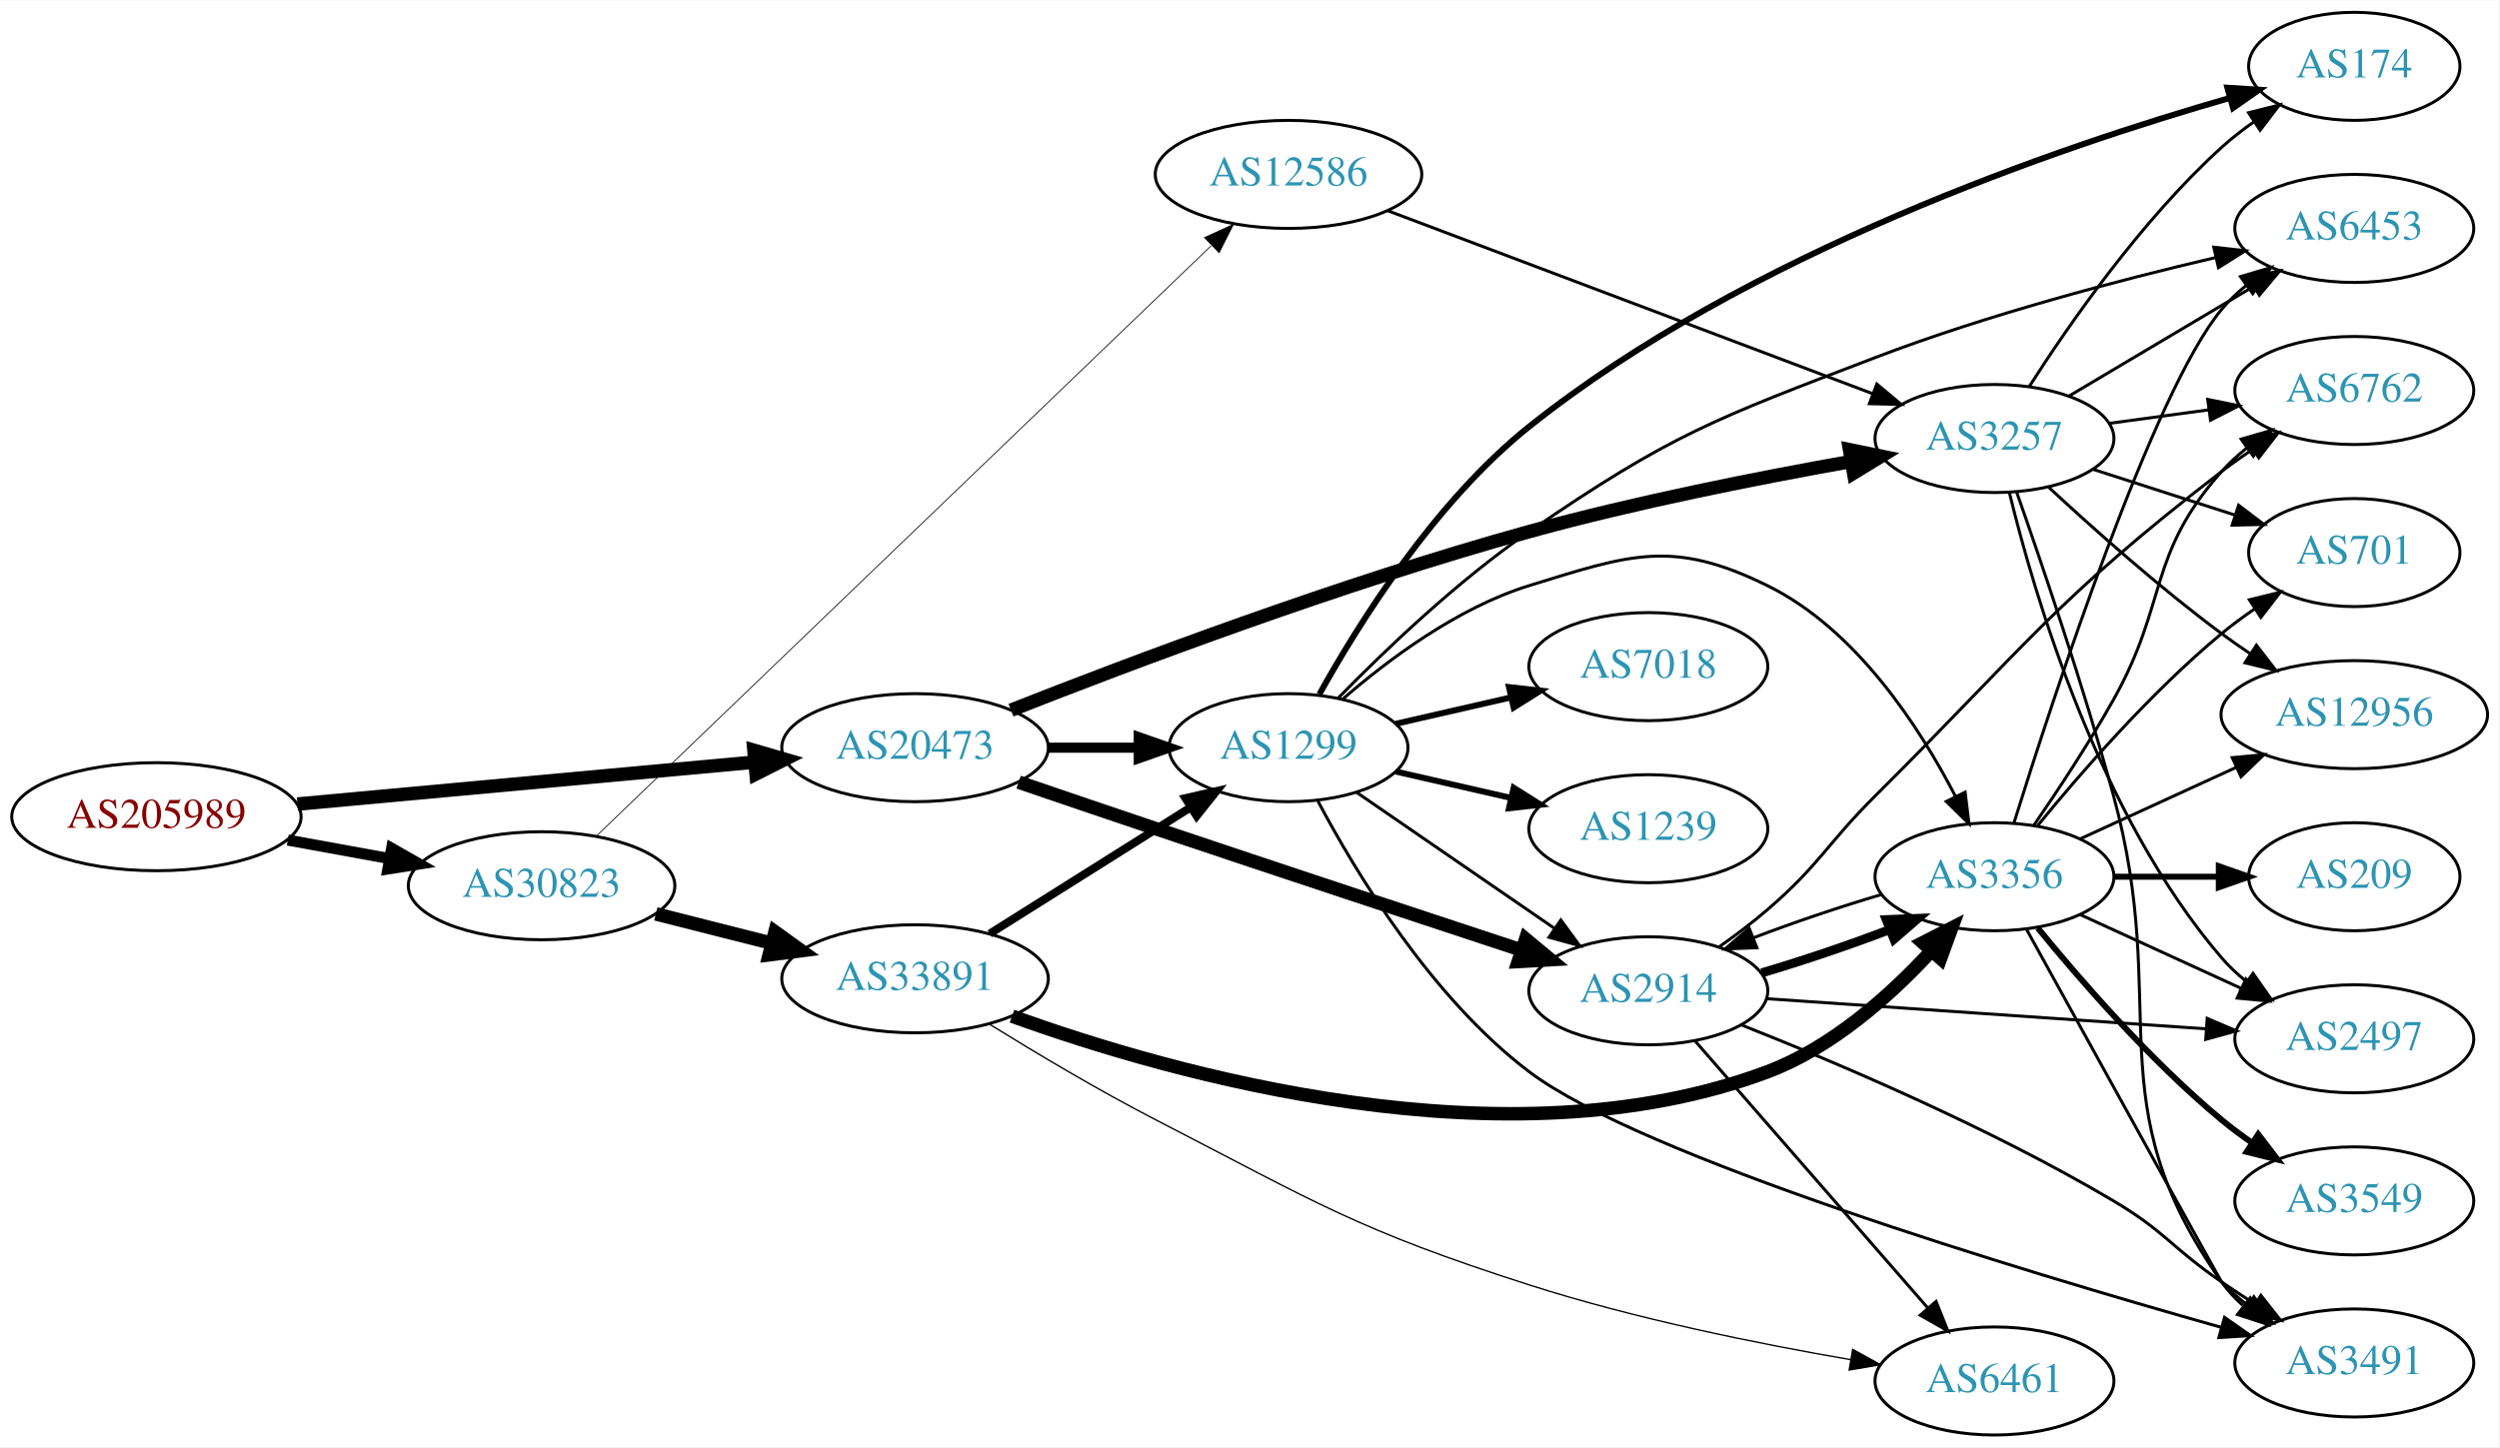
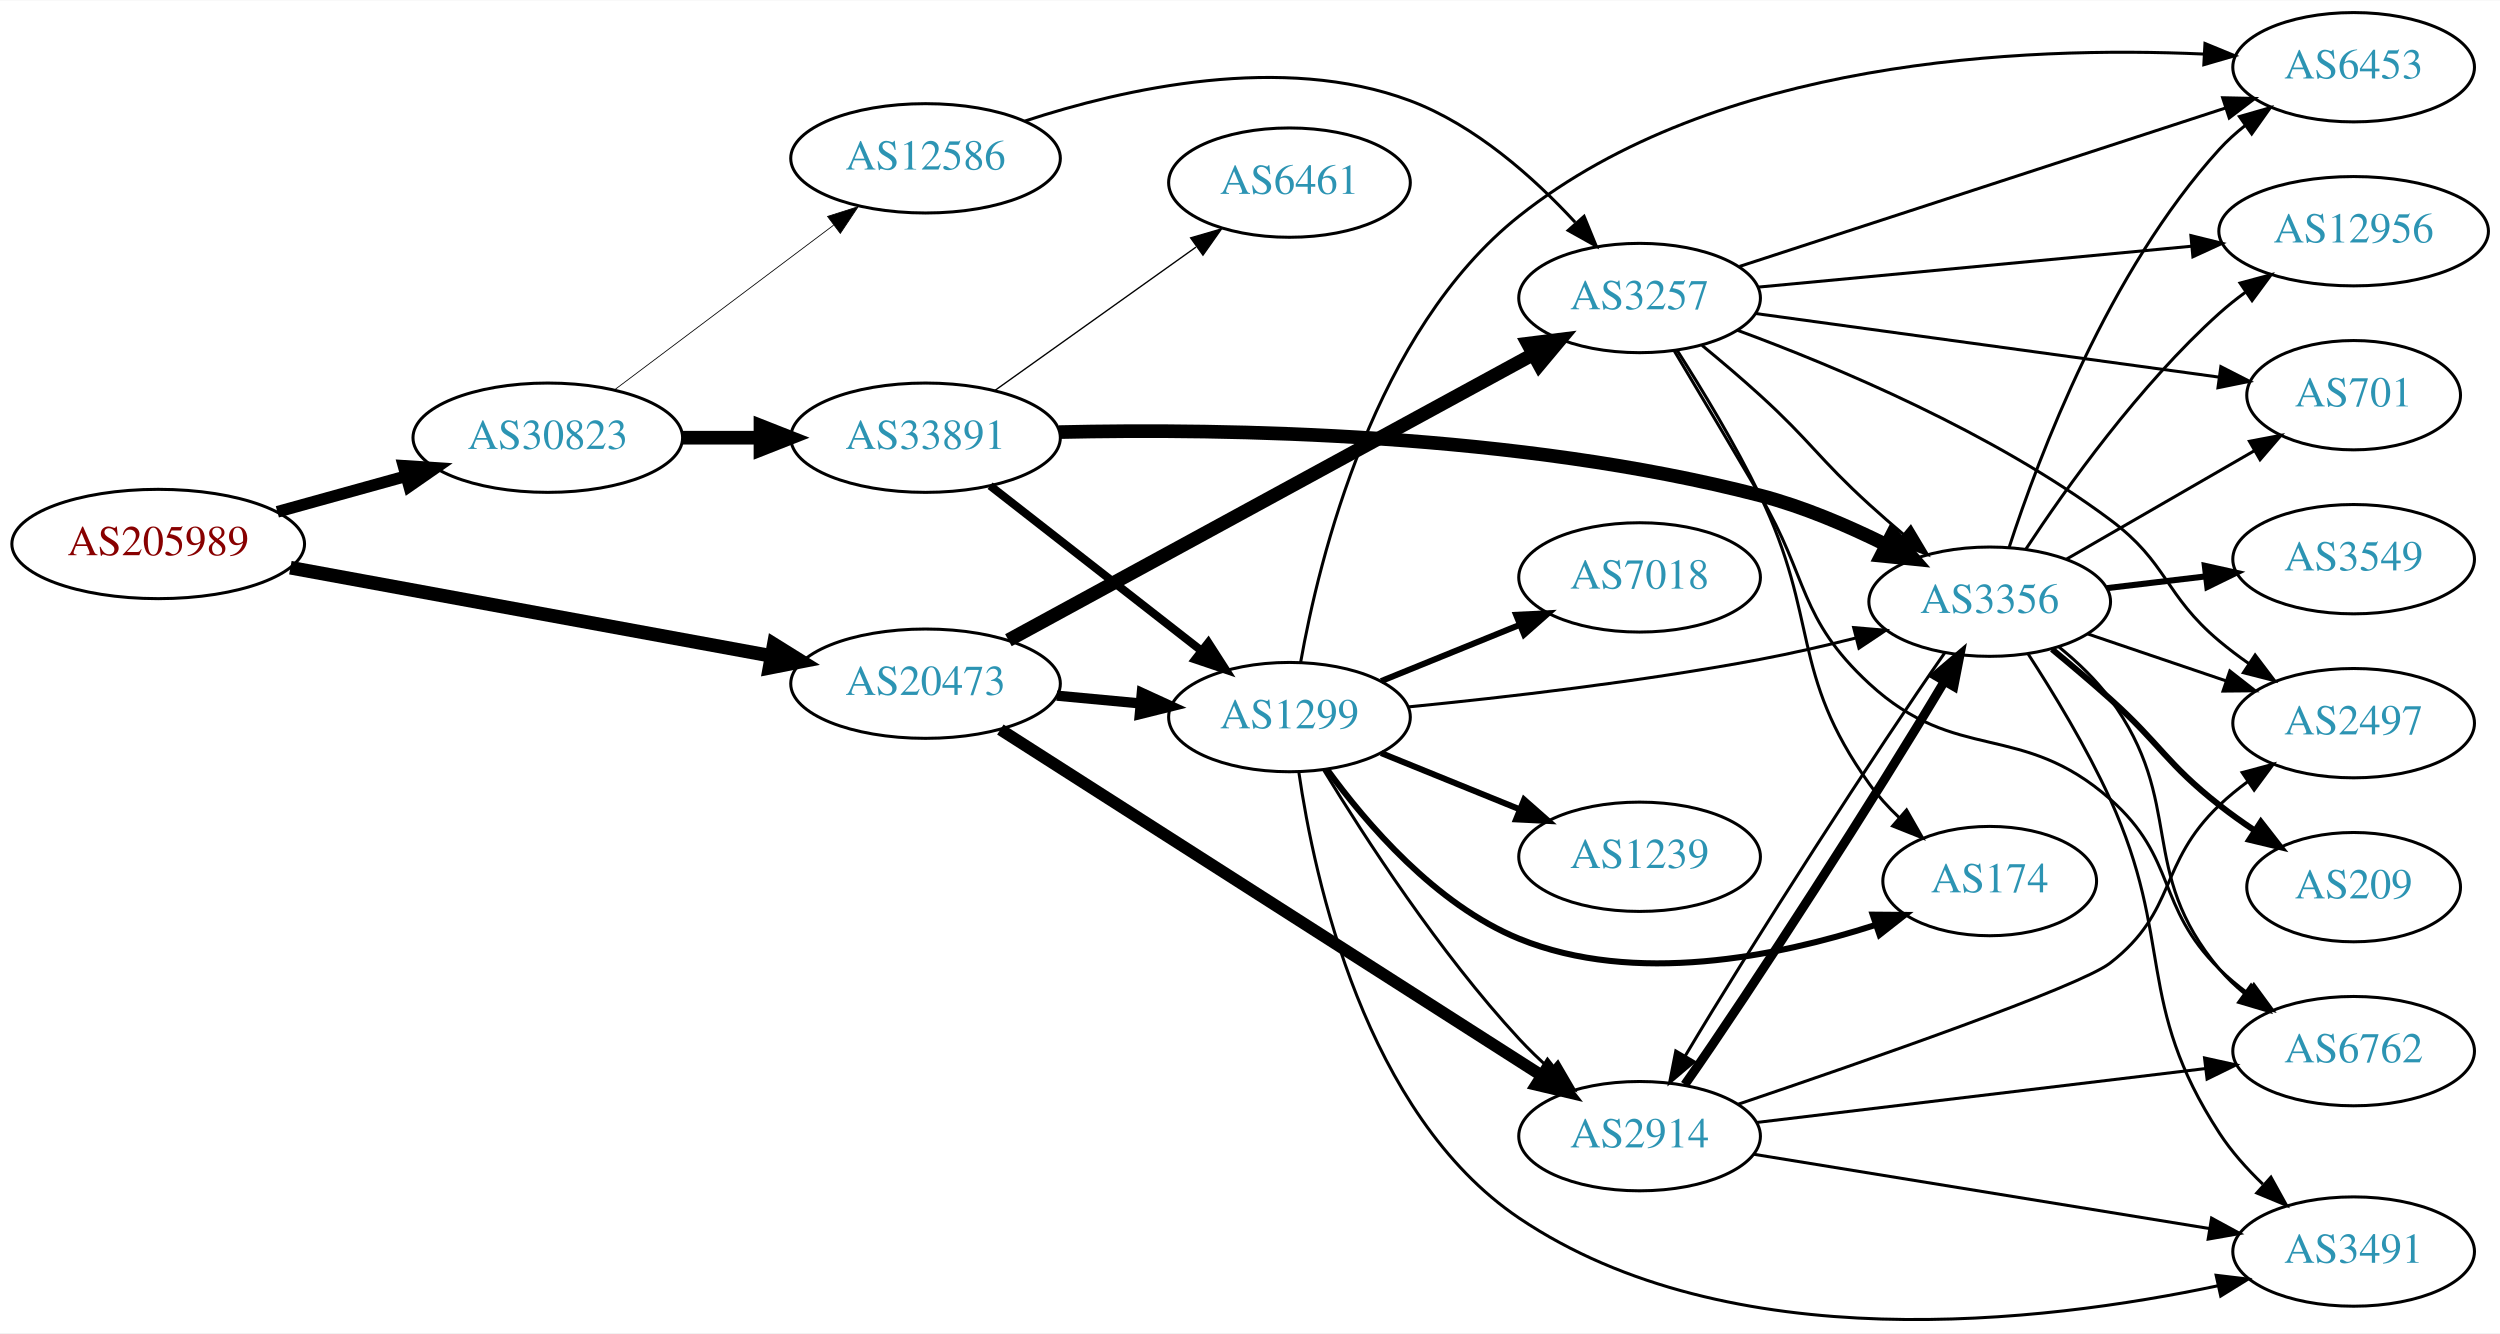
- <svg xmlns="http://www.w3.org/2000/svg" xmlns:xlink="http://www.w3.org/1999/xlink" width="832pt" height="482pt" viewBox="0.00 0.00 832.35 482.00">
-   <g id="graph0" class="graph" transform="scale(1 1) rotate(0) translate(4 478)">
-     <polygon fill="white" stroke="none" points="-4,4 -4,-478 828.346,-478 828.346,4 -4,4" />
+ <svg xmlns="http://www.w3.org/2000/svg" xmlns:xlink="http://www.w3.org/1999/xlink" width="823pt" height="439pt" viewBox="0.00 0.00 823.25 438.86">
+   <g id="graph0" class="graph" transform="scale(1 1) rotate(0) translate(4 434.856)">
+     <polygon fill="white" stroke="none" points="-4,4 -4,-434.856 819.247,-434.856 819.247,4 -4,4" />
    <g id="node1" class="node">
      <g id="a_node1">
        <a xlink:href="/asn/205989" xlink:title="AS205989 ~ RELAXT [AT]">
-           <ellipse fill="#ffffff" stroke="black" cx="48.096" cy="-206" rx="48.192" ry="18" />
-           <text text-anchor="middle" x="48.096" y="-202.3" font-family="Times,serif" font-size="14.00" fill="#880000">AS205989</text>
+           <ellipse fill="#ffffff" stroke="black" cx="48.096" cy="-255.856" rx="48.192" ry="18" />
+           <text text-anchor="middle" x="48.096" y="-252.156" font-family="Times,serif" font-size="14.00" fill="#880000">AS205989</text>
        </a>
      </g>
    </g>
    <g id="node2" class="node">
      <g id="a_node2">
        <a xlink:href="/asn/20473" xlink:title="AS20473 ~ Choopa, LLC [US]">
-           <ellipse fill="#ffffff" stroke="black" cx="300.78" cy="-229" rx="44.393" ry="18" />
-           <text text-anchor="middle" x="300.78" y="-225.3" font-family="Times,serif" font-size="14.00" fill="#2c94b3">AS20473</text>
+           <ellipse fill="#ffffff" stroke="black" cx="300.78" cy="-209.856" rx="44.393" ry="18" />
+           <text text-anchor="middle" x="300.78" y="-206.156" font-family="Times,serif" font-size="14.00" fill="#2c94b3">AS20473</text>
        </a>
      </g>
    </g>
    <g id="edge1" class="edge">
-       <path fill="none" stroke="black" stroke-width="4.5" d="M95.075,-210.219C138.087,-214.165 202.28,-220.054 247.284,-224.184" />
-       <polygon fill="black" stroke="black" stroke-width="4.5" points="247.114,-228.122 257.432,-225.115 247.833,-220.28 247.114,-228.122" />
+       <path fill="none" stroke="black" stroke-width="4.5" d="M91.621,-248.052C135.386,-240.022 203.535,-227.516 249.837,-219.02" />
+       <polygon fill="black" stroke="black" stroke-width="4.5" points="250.823,-222.843 259.948,-217.165 249.401,-215.097 250.823,-222.843" />
    </g>
    <g id="node3" class="node">
      <g id="a_node3">
        <a xlink:href="/asn/30823" xlink:title="AS30823 ~ combahton GmbH [DE]">
-           <ellipse fill="#ffffff" stroke="black" cx="176.388" cy="-183" rx="44.393" ry="18" />
-           <text text-anchor="middle" x="176.388" y="-179.3" font-family="Times,serif" font-size="14.00" fill="#2c94b3">AS30823</text>
+           <ellipse fill="#ffffff" stroke="black" cx="176.388" cy="-290.856" rx="44.393" ry="18" />
+           <text text-anchor="middle" x="176.388" y="-287.156" font-family="Times,serif" font-size="14.00" fill="#2c94b3">AS30823</text>
        </a>
      </g>
    </g>
    <g id="edge2" class="edge">
-       <path fill="none" stroke="black" stroke-width="3.682" d="M91.852,-198.213C102.7,-196.238 114.448,-194.098 125.611,-192.065" />
-       <polygon fill="black" stroke="black" stroke-width="3.682" points="126.444,-195.471 135.656,-190.236 125.19,-188.584 126.444,-195.471" />
+       <path fill="none" stroke="black" stroke-width="3.857" d="M87.33,-266.452C100.65,-270.143 115.731,-274.323 129.6,-278.166" />
+       <polygon fill="black" stroke="black" stroke-width="3.857" points="128.871,-281.596 139.443,-280.894 130.741,-274.851 128.871,-281.596" />
    </g>
    <g id="node4" class="node">
      <g id="a_node4">
-         <a xlink:href="/asn/2914" xlink:title="AS2914 ~ NTT America, Inc. [US]">
-           <ellipse fill="#ffffff" stroke="black" cx="545.014" cy="-148" rx="39.794" ry="18" />
-           <text text-anchor="middle" x="545.014" y="-144.3" font-family="Times,serif" font-size="14.00" fill="#2c94b3">AS2914</text>
+         <a xlink:href="/asn/1299" xlink:title="AS1299 ~ Telia Carrier [EU]">
+           <ellipse fill="#ffffff" stroke="black" cx="420.622" cy="-198.856" rx="39.794" ry="18" />
+           <text text-anchor="middle" x="420.622" y="-195.156" font-family="Times,serif" font-size="14.00" fill="#2c94b3">AS1299</text>
        </a>
      </g>
    </g>
    <g id="edge3" class="edge">
-       <path fill="none" stroke="black" stroke-width="4.5" d="M335.283,-217.506C349.382,-212.687 365.967,-207.044 380.976,-202 422.343,-188.098 469.7,-172.442 502.677,-161.581" />
-       <polygon fill="black" stroke="black" stroke-width="4.5" points="504.16,-165.238 512.427,-158.371 501.697,-157.758 504.16,-165.238" />
+       <path fill="none" stroke="black" stroke-width="3.375" d="M343.991,-205.916C352.916,-205.082 362.398,-204.197 371.522,-203.346" />
+       <polygon fill="black" stroke="black" stroke-width="3.375" points="371.991,-206.817 381.623,-202.403 371.341,-199.847 371.991,-206.817" />
    </g>
    <g id="node5" class="node">
      <g id="a_node5">
-         <a xlink:href="/asn/1299" xlink:title="AS1299 ~ Telia Carrier [EU]">
-           <ellipse fill="#ffffff" stroke="black" cx="425.172" cy="-229" rx="39.794" ry="18" />
-           <text text-anchor="middle" x="425.172" y="-225.3" font-family="Times,serif" font-size="14.00" fill="#2c94b3">AS1299</text>
+         <a xlink:href="/asn/3257" xlink:title="AS3257 ~ GTT [DE]">
+           <ellipse fill="#ffffff" stroke="black" cx="535.915" cy="-336.856" rx="39.794" ry="18" />
+           <text text-anchor="middle" x="535.915" y="-333.156" font-family="Times,serif" font-size="14.00" fill="#2c94b3">AS3257</text>
        </a>
      </g>
    </g>
    <g id="edge4" class="edge">
-       <path fill="none" stroke="black" stroke-width="3.375" d="M345.275,-229C354.964,-229 365.301,-229 375.194,-229" />
-       <polygon fill="black" stroke="black" stroke-width="3.375" points="375.296,-232.5 385.296,-229 375.296,-225.5 375.296,-232.5" />
+       <path fill="none" stroke="black" stroke-width="4.5" d="M328.07,-224.177C370.494,-247.287 454.022,-292.789 500.915,-318.334" />
+       <polygon fill="black" stroke="black" stroke-width="4.5" points="499.117,-321.839 509.782,-323.165 502.884,-314.923 499.117,-321.839" />
    </g>
    <g id="node6" class="node">
      <g id="a_node6">
-         <a xlink:href="/asn/3257" xlink:title="AS3257 ~ GTT [DE]">
-           <ellipse fill="#ffffff" stroke="black" cx="660.307" cy="-332" rx="39.794" ry="18" />
-           <text text-anchor="middle" x="660.307" y="-328.3" font-family="Times,serif" font-size="14.00" fill="#2c94b3">AS3257</text>
+         <a xlink:href="/asn/2914" xlink:title="AS2914 ~ NTT America, Inc. [US]">
+           <ellipse fill="#ffffff" stroke="black" cx="535.915" cy="-60.856" rx="39.794" ry="18" />
+           <text text-anchor="middle" x="535.915" y="-57.156" font-family="Times,serif" font-size="14.00" fill="#2c94b3">AS2914</text>
        </a>
      </g>
    </g>
    <g id="edge5" class="edge">
-       <path fill="none" stroke="black" stroke-width="4.5" d="M332.732,-241.491C372.263,-257.084 443.028,-283.792 505.368,-301 540.902,-310.808 581.844,-318.904 612.569,-324.359" />
-       <polygon fill="black" stroke="black" stroke-width="4.5" points="612.046,-328.265 622.574,-326.107 613.401,-320.508 612.046,-328.265" />
+       <path fill="none" stroke="black" stroke-width="3.938" d="M325.417,-194.749C367.722,-167.711 456.366,-111.058 503.646,-80.84" />
+       <polygon fill="black" stroke="black" stroke-width="3.938" points="505.708,-83.676 512.249,-75.342 501.938,-77.778 505.708,-83.676" />
+     </g>
+     <g id="node19" class="node">
+       <g id="a_node19">
+         <a xlink:href="/asn/33891" xlink:title="AS33891 ~ CORE-BACKBONE GMBH GLOBAL NETWORK [DE]">
+           <ellipse fill="#ffffff" stroke="black" cx="300.78" cy="-290.856" rx="44.393" ry="18" />
+           <text text-anchor="middle" x="300.78" y="-287.156" font-family="Times,serif" font-size="14.00" fill="#2c94b3">AS33891</text>
+         </a>
+       </g>
+     </g>
+     <g id="edge33" class="edge">
+       <path fill="none" stroke="black" stroke-width="4.5" d="M220.883,-290.856C229.089,-290.856 237.761,-290.856 246.233,-290.856" />
+       <polygon fill="black" stroke="black" stroke-width="4.5" points="246.424,-294.793 256.424,-290.856 246.424,-286.918 246.424,-294.793" />
    </g>
    <g id="node20" class="node">
      <g id="a_node20">
-         <a xlink:href="/asn/33891" xlink:title="AS33891 ~ CORE-BACKBONE GMBH GLOBAL NETWORK [DE]">
-           <ellipse fill="#ffffff" stroke="black" cx="300.78" cy="-152" rx="44.393" ry="18" />
-           <text text-anchor="middle" x="300.78" y="-148.3" font-family="Times,serif" font-size="14.00" fill="#2c94b3">AS33891</text>
+         <a xlink:href="/asn/12586" xlink:title="AS12586 ~ GHOSTnet GmbH [DE]">
+           <ellipse fill="#ffffff" stroke="black" cx="300.78" cy="-382.856" rx="44.393" ry="18" />
+           <text text-anchor="middle" x="300.78" y="-379.156" font-family="Times,serif" font-size="14.00" fill="#2c94b3">AS12586</text>
        </a>
      </g>
    </g>
    <g id="edge34" class="edge">
-       <path fill="none" stroke="black" stroke-width="4.5" d="M214.441,-173.615C226.544,-170.549 240.147,-167.104 252.876,-163.88" />
-       <polygon fill="black" stroke="black" stroke-width="4.5" points="254.125,-167.626 262.852,-161.353 252.191,-159.992 254.125,-167.626" />
-     </g>
-     <g id="node21" class="node">
-       <g id="a_node21">
-         <a xlink:href="/asn/12586" xlink:title="AS12586 ~ GHOSTnet GmbH [DE]">
-           <ellipse fill="#ffffff" stroke="black" cx="425.172" cy="-420" rx="44.393" ry="18" />
-           <text text-anchor="middle" x="425.172" y="-416.3" font-family="Times,serif" font-size="14.00" fill="#2c94b3">AS12586</text>
-         </a>
-       </g>
-     </g>
-     <g id="edge35" class="edge">
-       <path fill="none" stroke="black" stroke-width="0.265" d="M194.741,-199.665C237.752,-240.971 349.405,-348.197 399.368,-396.18" />
-       <polygon fill="black" stroke="black" stroke-width="0.265" points="397.201,-398.951 406.838,-403.353 402.049,-393.902 397.201,-398.951" />
+       <path fill="none" stroke="black" stroke-width="0.265" d="M198.428,-306.671C218.306,-321.613 248.305,-344.163 270.512,-360.856" />
+       <polygon fill="black" stroke="black" stroke-width="0.265" points="268.508,-363.728 278.605,-366.939 272.714,-358.132 268.508,-363.728" />
+     </g>
+     <g id="edge31" class="edge">
+       <path fill="none" stroke="black" d="M431.968,-181.288C445.322,-159.358 469.983,-121.278 496.269,-92.856 499.415,-89.454 502.921,-86.085 506.503,-82.881" />
+       <polygon fill="black" stroke="black" points="509.018,-85.337 514.354,-76.184 504.475,-80.011 509.018,-85.337" />
    </g>
    <g id="node7" class="node">
      <g id="a_node7">
-         <a xlink:href="/asn/6762" xlink:title="AS6762 ~ TELECOM ITALIA SPARKLE S.p.A. [IT]">
-           <ellipse fill="#ffffff" stroke="black" cx="780.15" cy="-348" rx="39.794" ry="18" />
-           <text text-anchor="middle" x="780.15" y="-344.3" font-family="Times,serif" font-size="14.00" fill="#2c94b3">AS6762</text>
-         </a>
-       </g>
-     </g>
-     <g id="edge6" class="edge">
-       <path fill="none" stroke="black" d="M568.663,-162.678C574.066,-166.487 579.7,-170.726 584.661,-175 602.287,-190.184 604.164,-196.596 620.661,-213 670.448,-262.507 680.302,-278.191 735.954,-321 739.266,-323.548 742.827,-326.075 746.432,-328.502" />
-       <polygon fill="black" stroke="black" points="744.534,-331.442 754.828,-333.947 748.343,-325.569 744.534,-331.442" />
+         <a xlink:href="/asn/3356" xlink:title="AS3356 ~ Level 3 Parent, LLC [US]">
+           <ellipse fill="#ffffff" stroke="black" cx="651.208" cy="-236.856" rx="39.794" ry="18" />
+           <text text-anchor="middle" x="651.208" y="-233.156" font-family="Times,serif" font-size="14.00" fill="#2c94b3">AS3356</text>
+         </a>
+       </g>
+     </g>
+     <g id="edge29" class="edge">
+       <path fill="none" stroke="black" d="M459.787,-202.212C491.064,-205.286 536.395,-210.485 575.562,-217.856 585.812,-219.785 596.746,-222.302 606.996,-224.87" />
+       <polygon fill="black" stroke="black" points="606.409,-228.334 616.966,-227.436 608.153,-221.554 606.409,-228.334" />
    </g>
    <g id="node8" class="node">
      <g id="a_node8">
-         <a xlink:href="/asn/3356" xlink:title="AS3356 ~ Level 3 Parent, LLC [US]">
-           <ellipse fill="#ffffff" stroke="black" cx="660.307" cy="-186" rx="39.794" ry="18" />
-           <text text-anchor="middle" x="660.307" y="-182.3" font-family="Times,serif" font-size="14.00" fill="#2c94b3">AS3356</text>
-         </a>
-       </g>
-     </g>
-     <g id="edge7" class="edge">
-       <path fill="none" stroke="black" stroke-width="3" d="M582.797,-153.971C596.523,-158.024 612.031,-163.268 625.478,-168.416" />
-       <polygon fill="black" stroke="black" stroke-width="3" points="624.265,-171.699 634.851,-172.128 626.843,-165.191 624.265,-171.699" />
+         <a xlink:href="/asn/3491" xlink:title="AS3491 ~ PCCW Global, Inc. [US]">
+           <ellipse fill="#ffffff" stroke="black" cx="771.051" cy="-22.856" rx="39.794" ry="18" />
+           <text text-anchor="middle" x="771.051" y="-19.156" font-family="Times,serif" font-size="14.00" fill="#2c94b3">AS3491</text>
+         </a>
+       </g>
+     </g>
+     <g id="edge32" class="edge">
+       <path fill="none" stroke="black" d="M423.697,-180.781C428.815,-145.522 445.559,-68.034 496.269,-33.856 565.484,12.794 668.437,0.663 726.363,-11.586" />
+       <polygon fill="black" stroke="black" points="725.773,-15.04 736.292,-13.781 727.284,-8.205 725.773,-15.04" />
+     </g>
+     <g id="node14" class="node">
+       <g id="a_node14">
+         <a xlink:href="/asn/6453" xlink:title="AS6453 ~ TATA COMMUNICATIONS (AMERICA) INC [US]">
+           <ellipse fill="#ffffff" stroke="black" cx="771.051" cy="-412.856" rx="39.794" ry="18" />
+           <text text-anchor="middle" x="771.051" y="-409.156" font-family="Times,serif" font-size="14.00" fill="#2c94b3">AS6453</text>
+         </a>
+       </g>
+     </g>
+     <g id="edge26" class="edge">
+       <path fill="none" stroke="black" d="M424.28,-216.79C430.363,-251.107 448.636,-326.008 496.269,-363.856 561.178,-415.431 662.168,-419.866 721.647,-417.194" />
+       <polygon fill="black" stroke="black" points="722.096,-420.675 731.895,-416.644 721.721,-413.685 722.096,-420.675" />
+     </g>
+     <g id="node16" class="node">
+       <g id="a_node16">
+         <a xlink:href="/asn/174" xlink:title="AS174 ~ Cogent Communications [US]">
+           <ellipse fill="#ffffff" stroke="black" cx="651.208" cy="-144.856" rx="35.194" ry="18" />
+           <text text-anchor="middle" x="651.208" y="-141.156" font-family="Times,serif" font-size="14.00" fill="#2c94b3">AS174</text>
+         </a>
+       </g>
+     </g>
+     <g id="edge27" class="edge">
+       <path fill="none" stroke="black" stroke-width="2" d="M432.949,-181.696C445.848,-163.881 468.741,-137.079 496.269,-125.856 534.182,-110.399 581.362,-120.004 613.427,-130.355" />
+       <polygon fill="black" stroke="black" stroke-width="2" points="612.681,-133.798 623.276,-133.71 614.939,-127.172 612.681,-133.798" />
+     </g>
+     <g id="node17" class="node">
+       <g id="a_node17">
+         <a xlink:href="/asn/7018" xlink:title="AS7018 ~ AT&amp;T Services, Inc. [US]">
+           <ellipse fill="#ffffff" stroke="black" cx="535.915" cy="-244.856" rx="39.794" ry="18" />
+           <text text-anchor="middle" x="535.915" y="-241.156" font-family="Times,serif" font-size="14.00" fill="#2c94b3">AS7018</text>
+         </a>
+       </g>
+     </g>
+     <g id="edge28" class="edge">
+       <path fill="none" stroke="black" stroke-width="2" d="M450.798,-210.702C464.674,-216.336 481.451,-223.148 496.36,-229.201" />
+       <polygon fill="black" stroke="black" stroke-width="2" points="495.256,-232.531 505.838,-233.05 497.89,-226.045 495.256,-232.531" />
+     </g>
+     <g id="node18" class="node">
+       <g id="a_node18">
+         <a xlink:href="/asn/1239" xlink:title="AS1239 ~ Sprint [US]">
+           <ellipse fill="#ffffff" stroke="black" cx="535.915" cy="-152.856" rx="39.794" ry="18" />
+           <text text-anchor="middle" x="535.915" y="-149.156" font-family="Times,serif" font-size="14.00" fill="#2c94b3">AS1239</text>
+         </a>
+       </g>
+     </g>
+     <g id="edge30" class="edge">
+       <path fill="none" stroke="black" stroke-width="2" d="M450.798,-187.01C464.674,-181.376 481.451,-174.564 496.36,-168.51" />
+       <polygon fill="black" stroke="black" stroke-width="2" points="497.89,-171.667 505.838,-164.662 495.256,-165.181 497.89,-171.667" />
+     </g>
+     <g id="edge23" class="edge">
+       <path fill="none" stroke="black" d="M556.482,-321.253C562.688,-316.147 569.507,-310.368 575.562,-304.856 592.294,-289.623 594.829,-284.088 611.562,-268.856 615.157,-265.583 619.021,-262.216 622.867,-258.952" />
+       <polygon fill="black" stroke="black" points="625.21,-261.555 630.641,-252.459 620.722,-256.183 625.21,-261.555" />
    </g>
    <g id="node9" class="node">
      <g id="a_node9">
-         <a xlink:href="/asn/3491" xlink:title="AS3491 ~ PCCW Global, Inc. [US]">
-           <ellipse fill="#ffffff" stroke="black" cx="780.15" cy="-24" rx="39.794" ry="18" />
-           <text text-anchor="middle" x="780.15" y="-20.3" font-family="Times,serif" font-size="14.00" fill="#2c94b3">AS3491</text>
-         </a>
-       </g>
-     </g>
-     <g id="edge8" class="edge">
-       <path fill="none" stroke="black" d="M575.903,-136.66C607.636,-124.11 658.789,-102.404 699.954,-78 717.158,-67.801 719.459,-62.31 735.954,-51 739.482,-48.581 743.22,-46.111 746.961,-43.698" />
-       <polygon fill="black" stroke="black" points="749.032,-46.529 755.601,-38.216 745.282,-40.618 749.032,-46.529" />
+         <a xlink:href="/asn/2497" xlink:title="AS2497 ~ Internet Initiative Japan Inc. [JP]">
+           <ellipse fill="#ffffff" stroke="black" cx="771.051" cy="-196.856" rx="39.794" ry="18" />
+           <text text-anchor="middle" x="771.051" y="-193.156" font-family="Times,serif" font-size="14.00" fill="#2c94b3">AS2497</text>
+         </a>
+       </g>
+     </g>
+     <g id="edge25" class="edge">
+       <path fill="none" stroke="black" d="M568.096,-326.248C600.675,-314.248 652.313,-292.575 690.855,-263.856 710.033,-249.565 708.536,-239.233 726.855,-223.856 729.892,-221.306 733.191,-218.821 736.567,-216.456" />
+       <polygon fill="black" stroke="black" points="738.609,-219.301 745.009,-210.858 734.741,-213.467 738.609,-219.301" />
    </g>
    <g id="node10" class="node">
      <g id="a_node10">
-         <a xlink:href="/asn/2497" xlink:title="AS2497 ~ Internet Initiative Japan Inc. [JP]">
-           <ellipse fill="#ffffff" stroke="black" cx="780.15" cy="-132" rx="39.794" ry="18" />
-           <text text-anchor="middle" x="780.15" y="-128.3" font-family="Times,serif" font-size="14.00" fill="#2c94b3">AS2497</text>
-         </a>
-       </g>
+         <a xlink:href="/asn/6762" xlink:title="AS6762 ~ TELECOM ITALIA SPARKLE S.p.A. [IT]">
+           <ellipse fill="#ffffff" stroke="black" cx="771.051" cy="-88.856" rx="39.794" ry="18" />
+           <text text-anchor="middle" x="771.051" y="-85.156" font-family="Times,serif" font-size="14.00" fill="#2c94b3">AS6762</text>
+         </a>
+       </g>
+     </g>
+     <g id="edge20" class="edge">
+       <path fill="none" stroke="black" d="M547.298,-319.504C555.107,-306.427 566.051,-288.042 575.562,-271.856 591.704,-244.383 588.157,-231.478 611.562,-209.856 640.267,-183.338 661.557,-197.717 690.855,-171.856 713.037,-152.275 705.8,-136.644 726.855,-115.856 729.677,-113.069 732.836,-110.431 736.127,-107.973" />
+       <polygon fill="black" stroke="black" points="738.194,-110.799 744.463,-102.258 734.236,-105.026 738.194,-110.799" />
+     </g>
+     <g id="node13" class="node">
+       <g id="a_node13">
+         <a xlink:href="/asn/12956" xlink:title="AS12956 ~ TELXIUS [ES]">
+           <ellipse fill="#ffffff" stroke="black" cx="771.051" cy="-358.856" rx="44.393" ry="18" />
+           <text text-anchor="middle" x="771.051" y="-355.156" font-family="Times,serif" font-size="14.00" fill="#2c94b3">AS12956</text>
+         </a>
+       </g>
+     </g>
+     <g id="edge24" class="edge">
+       <path fill="none" stroke="black" d="M574.891,-340.439C613.713,-344.103 674.303,-349.82 717.67,-353.913" />
+       <polygon fill="black" stroke="black" points="717.464,-357.409 727.748,-354.864 718.121,-350.44 717.464,-357.409" />
+     </g>
+     <g id="edge22" class="edge">
+       <path fill="none" stroke="black" d="M568.843,-347.264C610.436,-360.823 683.222,-384.55 728.912,-399.445" />
+       <polygon fill="black" stroke="black" points="727.916,-402.802 738.509,-402.573 730.086,-396.146 727.916,-402.802" />
+     </g>
+     <g id="node15" class="node">
+       <g id="a_node15">
+         <a xlink:href="/asn/701" xlink:title="AS701 ~ UUNET [US]">
+           <ellipse fill="#ffffff" stroke="black" cx="771.051" cy="-304.856" rx="35.194" ry="18" />
+           <text text-anchor="middle" x="771.051" y="-301.156" font-family="Times,serif" font-size="14.00" fill="#2c94b3">AS701</text>
+         </a>
+       </g>
+     </g>
+     <g id="edge21" class="edge">
+       <path fill="none" stroke="black" d="M574.114,-331.75C615.65,-326.049 682.79,-316.833 726.679,-310.809" />
+       <polygon fill="black" stroke="black" points="727.33,-314.252 736.761,-309.425 726.378,-307.317 727.33,-314.252" />
+     </g>
+     <g id="edge19" class="edge">
+       <path fill="none" stroke="black" d="M548.264,-319.656C556.459,-306.81 567.464,-288.648 575.562,-271.856 595.174,-231.185 585.3,-213.585 611.562,-176.856 614.389,-172.901 617.821,-169.149 621.459,-165.701" />
+       <polygon fill="black" stroke="black" points="623.83,-168.277 629.088,-159.079 619.242,-162.99 623.83,-168.277" />
+     </g>
+     <g id="edge6" class="edge">
+       <path fill="none" stroke="black" stroke-width="3" d="M550.807,-77.823C572.595,-108.822 614.559,-174.014 636.336,-210.693" />
+       <polygon fill="black" stroke="black" stroke-width="3" points="633.34,-212.504 641.413,-219.366 639.381,-208.968 633.34,-212.504" />
+     </g>
+     <g id="edge7" class="edge">
+       <path fill="none" stroke="black" d="M573.599,-54.876C614.166,-48.264 679.603,-37.598 723.689,-30.412" />
+       <polygon fill="black" stroke="black" points="724.274,-33.863 733.581,-28.8 723.148,-26.954 724.274,-33.863" />
+     </g>
+     <g id="edge8" class="edge">
+       <path fill="none" stroke="black" d="M568.289,-71.341C610.326,-85.561 680.836,-110.081 690.855,-117.856 713.062,-135.088 706.518,-150.451 726.855,-169.856 729.724,-172.593 732.913,-175.201 736.223,-177.639" />
+       <polygon fill="black" stroke="black" points="734.347,-180.596 744.583,-183.33 738.286,-174.809 734.347,-180.596" />
    </g>
    <g id="edge9" class="edge">
-       <path fill="none" stroke="black" d="M584.251,-145.376C624.314,-142.626 687.354,-138.3 730.834,-135.316" />
-       <polygon fill="black" stroke="black" points="731.156,-138.802 740.893,-134.626 730.676,-131.819 731.156,-138.802" />
+       <path fill="none" stroke="black" d="M574.372,-65.354C614.53,-70.177 678.405,-77.849 722.181,-83.106" />
+       <polygon fill="black" stroke="black" points="721.954,-86.604 732.3,-84.322 722.789,-79.654 721.954,-86.604" />
+     </g>
+     <g id="edge15" class="edge">
+       <path fill="none" stroke="black" d="M636.362,-219.954C614.623,-189.033 572.718,-123.939 550.896,-87.201" />
+       <polygon fill="black" stroke="black" points="553.879,-85.369 545.805,-78.509 547.839,-88.907 553.879,-85.369" />
+     </g>
+     <g id="edge12" class="edge">
+       <path fill="none" stroke="black" d="M663.787,-219.764C672.098,-206.972 683.145,-188.83 690.855,-171.856 712.128,-125.02 698.822,-104.987 726.855,-61.856 730.776,-55.822 735.859,-50.128 741.153,-45.05" />
+       <polygon fill="black" stroke="black" points="743.824,-47.357 748.951,-38.085 739.161,-42.136 743.824,-47.357" />
+     </g>
+     <g id="edge13" class="edge">
+       <path fill="none" stroke="black" d="M683.478,-226.241C697.462,-221.495 714.133,-215.836 729.095,-210.758" />
+       <polygon fill="black" stroke="black" points="730.29,-214.048 738.634,-207.52 728.04,-207.42 730.29,-214.048" />
+     </g>
+     <g id="edge17" class="edge">
+       <path fill="none" stroke="black" d="M674.043,-221.92C680.073,-217.016 686.225,-211.182 690.855,-204.856 716.055,-170.423 699.423,-148.538 726.855,-115.856 729.271,-112.977 732.076,-110.31 735.073,-107.863" />
+       <polygon fill="black" stroke="black" points="737.262,-110.6 743.323,-101.909 733.166,-104.923 737.262,-110.6" />
    </g>
    <g id="node11" class="node">
      <g id="a_node11">
-         <a xlink:href="/asn/6461" xlink:title="AS6461 ~ Zayo Bandwidth [US]">
-           <ellipse fill="#ffffff" stroke="black" cx="660.307" cy="-18" rx="39.794" ry="18" />
-           <text text-anchor="middle" x="660.307" y="-14.3" font-family="Times,serif" font-size="14.00" fill="#2c94b3">AS6461</text>
+         <a xlink:href="/asn/209" xlink:title="AS209 ~ CenturyLink Communications, LLC [US]">
+           <ellipse fill="#ffffff" stroke="black" cx="771.051" cy="-142.856" rx="35.194" ry="18" />
+           <text text-anchor="middle" x="771.051" y="-139.156" font-family="Times,serif" font-size="14.00" fill="#2c94b3">AS209</text>
        </a>
      </g>
    </g>
    <g id="edge10" class="edge">
-       <path fill="none" stroke="black" d="M560.594,-131.271C580.308,-108.649 615.596,-68.158 638.206,-42.214" />
-       <polygon fill="black" stroke="black" points="640.853,-44.503 644.784,-34.665 635.576,-39.904 640.853,-44.503" />
-     </g>
-     <g id="edge25" class="edge">
-       <path fill="none" stroke="black" d="M447.786,-214.143C466.274,-201.435 493.088,-183.005 513.718,-168.825" />
-       <polygon fill="black" stroke="black" points="515.88,-171.586 522.138,-163.037 511.915,-165.817 515.88,-171.586" />
-     </g>
-     <g id="edge21" class="edge">
-       <path fill="none" stroke="black" d="M443.093,-245.063C458.117,-258.136 481.356,-275.593 505.368,-283 539.043,-293.388 553.043,-298.565 584.661,-283 614.152,-268.482 635.258,-236.093 647.344,-212.73" />
-       <polygon fill="black" stroke="black" points="650.535,-214.174 651.825,-203.658 644.258,-211.075 650.535,-214.174" />
-     </g>
-     <g id="edge26" class="edge">
-       <path fill="none" stroke="black" d="M434.978,-211.183C447.537,-187.475 472.73,-145.685 505.368,-121 542.476,-92.935 668.336,-54.931 735.722,-35.898" />
-       <polygon fill="black" stroke="black" points="736.935,-39.193 745.617,-33.121 735.044,-32.453 736.935,-39.193" />
-     </g>
-     <g id="node15" class="node">
-       <g id="a_node15">
-         <a xlink:href="/asn/6453" xlink:title="AS6453 ~ TATA COMMUNICATIONS (AMERICA) INC [US]">
-           <ellipse fill="#ffffff" stroke="black" cx="780.15" cy="-402" rx="39.794" ry="18" />
-           <text text-anchor="middle" x="780.15" y="-398.3" font-family="Times,serif" font-size="14.00" fill="#2c94b3">AS6453</text>
-         </a>
-       </g>
-     </g>
-     <g id="edge24" class="edge">
-       <path fill="none" stroke="black" d="M441.755,-245.563C456.983,-261.142 481.322,-284.48 505.368,-301 552.645,-333.481 567.09,-338.498 620.661,-359 657.902,-373.253 701.758,-384.767 733.884,-392.28" />
-       <polygon fill="black" stroke="black" points="733.349,-395.749 743.879,-394.578 734.917,-388.926 733.349,-395.749" />
-     </g>
-     <g id="node17" class="node">
-       <g id="a_node17">
-         <a xlink:href="/asn/1239" xlink:title="AS1239 ~ Sprint [US]">
-           <ellipse fill="#ffffff" stroke="black" cx="545.014" cy="-202" rx="39.794" ry="18" />
-           <text text-anchor="middle" x="545.014" y="-198.3" font-family="Times,serif" font-size="14.00" fill="#2c94b3">AS1239</text>
-         </a>
-       </g>
-     </g>
-     <g id="edge20" class="edge">
-       <path fill="none" stroke="black" stroke-width="2" d="M460.891,-221.045C472.891,-218.296 486.512,-215.175 499.205,-212.267" />
-       <polygon fill="black" stroke="black" stroke-width="2" points="500.17,-215.636 509.136,-209.991 498.607,-208.813 500.17,-215.636" />
-     </g>
-     <g id="node18" class="node">
-       <g id="a_node18">
-         <a xlink:href="/asn/174" xlink:title="AS174 ~ Cogent Communications [US]">
-           <ellipse fill="#ffffff" stroke="black" cx="780.15" cy="-456" rx="35.194" ry="18" />
-           <text text-anchor="middle" x="780.15" y="-452.3" font-family="Times,serif" font-size="14.00" fill="#2c94b3">AS174</text>
-         </a>
-       </g>
-     </g>
-     <g id="edge22" class="edge">
-       <path fill="none" stroke="black" stroke-width="2" d="M435.444,-246.782C448.352,-270.038 473.751,-310.778 505.368,-336 577.701,-393.703 682.081,-429.237 738.782,-445.493" />
-       <polygon fill="black" stroke="black" stroke-width="2" points="737.889,-448.877 748.463,-448.213 739.782,-442.138 737.889,-448.877" />
-     </g>
-     <g id="node19" class="node">
-       <g id="a_node19">
-         <a xlink:href="/asn/7018" xlink:title="AS7018 ~ AT&amp;T Services, Inc. [US]">
-           <ellipse fill="#ffffff" stroke="black" cx="545.014" cy="-256" rx="39.794" ry="18" />
-           <text text-anchor="middle" x="545.014" y="-252.3" font-family="Times,serif" font-size="14.00" fill="#2c94b3">AS7018</text>
-         </a>
-       </g>
-     </g>
-     <g id="edge23" class="edge">
-       <path fill="none" stroke="black" stroke-width="2" d="M460.891,-236.955C472.891,-239.704 486.512,-242.825 499.205,-245.733" />
-       <polygon fill="black" stroke="black" stroke-width="2" points="498.607,-249.187 509.136,-248.009 500.17,-242.364 498.607,-249.187" />
-     </g>
-     <g id="edge27" class="edge">
-       <path fill="none" stroke="black" d="M698.594,-337.062C709.125,-338.492 720.728,-340.068 731.768,-341.567" />
-       <polygon fill="black" stroke="black" points="731.322,-345.038 741.702,-342.916 732.264,-338.102 731.322,-345.038" />
-     </g>
-     <g id="edge31" class="edge">
-       <path fill="none" stroke="black" d="M667.741,-314.017C675.891,-290.853 690.063,-249.254 699.954,-213 719.367,-141.844 693.375,-111.225 735.954,-51 737.945,-48.184 740.332,-45.599 742.948,-43.24" />
-       <polygon fill="black" stroke="black" points="745.501,-45.694 751.316,-36.838 741.247,-40.135 745.501,-45.694" />
-     </g>
-     <g id="edge29" class="edge">
-       <path fill="none" stroke="black" d="M665.297,-313.901C673.502,-280.132 695.027,-206.64 735.954,-159 738.403,-156.149 741.23,-153.5 744.241,-151.066" />
-       <polygon fill="black" stroke="black" points="746.428,-153.804 752.51,-145.128 742.346,-148.118 746.428,-153.804" />
-     </g>
-     <g id="node14" class="node">
-       <g id="a_node14">
-         <a xlink:href="/asn/701" xlink:title="AS701 ~ UUNET [US]">
-           <ellipse fill="#ffffff" stroke="black" cx="780.15" cy="-294" rx="35.194" ry="18" />
-           <text text-anchor="middle" x="780.15" y="-290.3" font-family="Times,serif" font-size="14.00" fill="#2c94b3">AS701</text>
-         </a>
-       </g>
-     </g>
-     <g id="edge32" class="edge">
-       <path fill="none" stroke="black" d="M693.197,-321.717C707.735,-317.029 725.076,-311.437 740.362,-306.508" />
-       <polygon fill="black" stroke="black" points="741.617,-309.78 750.06,-303.38 739.469,-303.118 741.617,-309.78" />
-     </g>
-     <g id="edge30" class="edge">
-       <path fill="none" stroke="black" d="M685.155,-346.166C702.805,-356.65 727.056,-371.056 746.505,-382.608" />
-       <polygon fill="black" stroke="black" points="744.953,-385.758 755.338,-387.856 748.528,-379.739 744.953,-385.758" />
-     </g>
-     <g id="node16" class="node">
-       <g id="a_node16">
-         <a xlink:href="/asn/12956" xlink:title="AS12956 ~ TELXIUS [ES]">
-           <ellipse fill="#ffffff" stroke="black" cx="780.15" cy="-240" rx="44.393" ry="18" />
-           <text text-anchor="middle" x="780.15" y="-236.3" font-family="Times,serif" font-size="14.00" fill="#2c94b3">AS12956</text>
-         </a>
-       </g>
-     </g>
-     <g id="edge33" class="edge">
-       <path fill="none" stroke="black" d="M678.449,-315.688C693.173,-302.021 715.241,-282.342 735.954,-267 738.974,-264.763 742.182,-262.524 745.432,-260.347" />
-       <polygon fill="black" stroke="black" points="747.549,-263.145 754.034,-254.766 743.74,-257.273 747.549,-263.145" />
-     </g>
-     <g id="edge28" class="edge">
-       <path fill="none" stroke="black" d="M671.862,-349.268C685.06,-369.917 709.199,-404.728 735.954,-429 739.286,-432.023 743,-434.911 746.812,-437.598" />
-       <polygon fill="black" stroke="black" points="744.93,-440.549 755.205,-443.134 748.784,-434.706 744.93,-440.549" />
-     </g>
-     <g id="edge17" class="edge">
-       <path fill="none" stroke="black" d="M622.718,-180.086C608.995,-176.04 593.469,-170.795 579.993,-165.641" />
-       <polygon fill="black" stroke="black" points="581.184,-162.349 570.597,-161.924 578.608,-168.858 581.184,-162.349" />
-     </g>
-     <g id="edge13" class="edge">
-       <path fill="none" stroke="black" d="M673.452,-203.164C681.41,-214.732 691.808,-230.475 699.954,-245 718.237,-277.599 711.105,-293.081 735.954,-321 738.453,-323.808 741.312,-326.427 744.344,-328.844" />
-       <polygon fill="black" stroke="black" points="742.467,-331.804 752.642,-334.756 746.529,-326.103 742.467,-331.804" />
-     </g>
-     <g id="edge18" class="edge">
-       <path fill="none" stroke="black" d="M671.022,-168.397C691.171,-131.894 735.669,-51.301 735.954,-51 738.54,-48.272 741.457,-45.706 744.525,-43.323" />
-       <polygon fill="black" stroke="black" points="746.704,-46.069 752.874,-37.457 742.679,-40.342 746.704,-46.069" />
-     </g>
-     <g id="edge14" class="edge">
-       <path fill="none" stroke="black" d="M688.936,-173.339C704.893,-166.027 725.164,-156.739 742.446,-148.819" />
-       <polygon fill="black" stroke="black" points="744.061,-151.929 751.694,-144.581 741.145,-145.565 744.061,-151.929" />
+       <path fill="none" stroke="black" stroke-width="2" d="M671.729,-221.201C677.932,-216.092 684.761,-210.325 690.855,-204.856 707.462,-189.95 709.294,-183.625 726.855,-169.856 730.476,-167.016 734.409,-164.216 738.379,-161.556" />
+       <polygon fill="black" stroke="black" stroke-width="2" points="740.503,-164.351 747.018,-155.996 736.715,-158.464 740.503,-164.351" />
    </g>
    <g id="node12" class="node">
      <g id="a_node12">
        <a xlink:href="/asn/3549" xlink:title="AS3549 ~ Level 3 Parent, LLC [US]">
-           <ellipse fill="#ffffff" stroke="black" cx="780.15" cy="-78" rx="39.794" ry="18" />
-           <text text-anchor="middle" x="780.15" y="-74.3" font-family="Times,serif" font-size="14.00" fill="#2c94b3">AS3549</text>
+           <ellipse fill="#ffffff" stroke="black" cx="771.051" cy="-250.856" rx="39.794" ry="18" />
+           <text text-anchor="middle" x="771.051" y="-247.156" font-family="Times,serif" font-size="14.00" fill="#2c94b3">AS3549</text>
        </a>
      </g>
    </g>
    <g id="edge11" class="edge">
-       <path fill="none" stroke="black" stroke-width="2" d="M674.726,-168.935C688.841,-151.625 712.256,-124.655 735.954,-105 739.17,-102.332 742.671,-99.73 746.241,-97.259" />
-       <polygon fill="black" stroke="black" stroke-width="2" points="748.165,-100.183 754.598,-91.764 744.319,-94.334 748.165,-100.183" />
-     </g>
-     <g id="node13" class="node">
-       <g id="a_node13">
-         <a xlink:href="/asn/209" xlink:title="AS209 ~ CenturyLink Communications, LLC [US]">
-           <ellipse fill="#ffffff" stroke="black" cx="780.15" cy="-186" rx="35.194" ry="18" />
-           <text text-anchor="middle" x="780.15" y="-182.3" font-family="Times,serif" font-size="14.00" fill="#2c94b3">AS209</text>
-         </a>
-       </g>
-     </g>
-     <g id="edge12" class="edge">
-       <path fill="none" stroke="black" stroke-width="2" d="M700.22,-186C711.307,-186 723.466,-186 734.849,-186" />
-       <polygon fill="black" stroke="black" stroke-width="2" points="735.03,-189.5 745.03,-186 735.03,-182.5 735.03,-189.5" />
-     </g>
-     <g id="edge15" class="edge">
-       <path fill="none" stroke="black" d="M674.726,-203.065C688.841,-220.375 712.256,-247.345 735.954,-267 739.417,-269.872 743.21,-272.669 747.064,-275.308" />
-       <polygon fill="black" stroke="black" points="745.207,-278.275 755.497,-280.797 749.025,-272.408 745.207,-278.275" />
+       <path fill="none" stroke="black" stroke-width="2" d="M689.818,-241.324C700.129,-242.549 711.447,-243.893 722.247,-245.177" />
+       <polygon fill="black" stroke="black" stroke-width="2" points="722.051,-248.678 732.394,-246.382 722.877,-241.727 722.051,-248.678" />
+     </g>
+     <g id="edge14" class="edge">
+       <path fill="none" stroke="black" d="M663.074,-254.108C676.397,-274.356 700.48,-308.171 726.855,-331.856 729.501,-334.232 732.382,-336.528 735.359,-338.711" />
+       <polygon fill="black" stroke="black" points="733.653,-341.784 743.885,-344.533 737.6,-336.003 733.653,-341.784" />
    </g>
    <g id="edge16" class="edge">
-       <path fill="none" stroke="black" d="M666.828,-204.025C679.861,-245.771 713.159,-347.614 735.954,-375 738.358,-377.889 741.155,-380.563 744.147,-383.013" />
-       <polygon fill="black" stroke="black" points="742.236,-385.95 752.39,-388.973 746.337,-380.277 742.236,-385.95" />
-     </g>
-     <g id="edge19" class="edge">
-       <path fill="none" stroke="black" d="M688.936,-198.661C704.434,-205.762 724.001,-214.728 740.947,-222.494" />
-       <polygon fill="black" stroke="black" points="739.501,-225.681 750.05,-226.665 742.417,-219.317 739.501,-225.681" />
+       <path fill="none" stroke="black" d="M657.617,-254.773C667.395,-284.78 690.441,-345.839 726.855,-385.856 729.384,-388.636 732.265,-391.237 735.309,-393.642" />
+       <polygon fill="black" stroke="black" points="733.443,-396.609 743.625,-399.538 737.492,-390.899 733.443,-396.609" />
+     </g>
+     <g id="edge18" class="edge">
+       <path fill="none" stroke="black" d="M676.34,-250.781C694.244,-261.112 718.825,-275.296 738.32,-286.546" />
+       <polygon fill="black" stroke="black" points="736.742,-289.676 747.153,-291.643 740.241,-283.613 736.742,-289.676" />
+     </g>
+     <g id="edge35" class="edge">
+       <path fill="none" stroke="black" stroke-width="2.7" d="M322.038,-275.04C341.209,-260.073 370.157,-237.473 391.55,-220.772" />
+       <polygon fill="black" stroke="black" stroke-width="2.7" points="393.9,-223.377 399.629,-214.465 389.593,-217.86 393.9,-223.377" />
+     </g>
+     <g id="edge36" class="edge">
+       <path fill="none" stroke="black" stroke-width="4.5" d="M344.769,-292.698C399.355,-293.948 496.007,-292.497 575.562,-271.856 589.693,-268.189 604.414,-261.888 617.011,-255.634" />
+       <polygon fill="black" stroke="black" stroke-width="4.5" points="619.101,-258.987 626.185,-250.905 615.493,-251.987 619.101,-258.987" />
+     </g>
+     <g id="node21" class="node">
+       <g id="a_node21">
+         <a xlink:href="/asn/6461" xlink:title="AS6461 ~ Zayo Bandwidth [US]">
+           <ellipse fill="#ffffff" stroke="black" cx="420.622" cy="-374.856" rx="39.794" ry="18" />
+           <text text-anchor="middle" x="420.622" y="-371.156" font-family="Times,serif" font-size="14.00" fill="#2c94b3">AS6461</text>
+         </a>
+       </g>
    </g>
    <g id="edge37" class="edge">
-       <path fill="none" stroke="black" stroke-width="2.7" d="M325.669,-167.029C344.782,-179.054 371.748,-196.019 392.634,-209.159" />
-       <polygon fill="black" stroke="black" stroke-width="2.7" points="390.844,-212.168 401.172,-214.53 394.572,-206.243 390.844,-212.168" />
-     </g>
-     <g id="edge36" class="edge">
-       <path fill="none" stroke="black" stroke-width="4.5" d="M333.068,-139.553C386.484,-120.249 497.906,-88.522 584.661,-121 606.115,-129.032 625.468,-146.325 639.089,-161.056" />
-       <polygon fill="black" stroke="black" stroke-width="4.5" points="636.464,-164.031 646.044,-168.902 642.357,-158.807 636.464,-164.031" />
+       <path fill="none" stroke="black" stroke-width="0.45" d="M323.669,-306.459C342.306,-319.743 369.256,-338.954 389.852,-353.635" />
+       <polygon fill="black" stroke="black" stroke-width="0.45" points="388.073,-356.665 398.248,-359.62 392.136,-350.965 388.073,-356.665" />
    </g>
    <g id="edge38" class="edge">
-       <path fill="none" stroke="black" stroke-width="0.45" d="M325.621,-136.839C341.127,-127.234 361.933,-114.816 380.976,-105 434.706,-77.303 447.813,-68.477 505.368,-50 540.511,-38.718 581.476,-30.427 612.308,-25.114" />
-       <polygon fill="black" stroke="black" stroke-width="0.45" points="613.071,-28.535 622.353,-23.427 611.911,-21.632 613.071,-28.535" />
-     </g>
-     <g id="edge39" class="edge">
-       <path fill="none" stroke="black" d="M458.1,-407.948C500.157,-392.073 574.109,-364.159 619.69,-346.954" />
-       <polygon fill="black" stroke="black" points="621.122,-350.155 629.241,-343.349 618.649,-343.606 621.122,-350.155" />
+       <path fill="none" stroke="black" d="M333.49,-395.126C366.248,-405.879 418.354,-417.547 460.269,-401.856 481.723,-393.824 501.076,-376.53 514.697,-361.799" />
+       <polygon fill="black" stroke="black" points="517.637,-363.759 521.652,-353.954 512.399,-359.115 517.637,-363.759" />
    </g>
  </g>
</svg>
